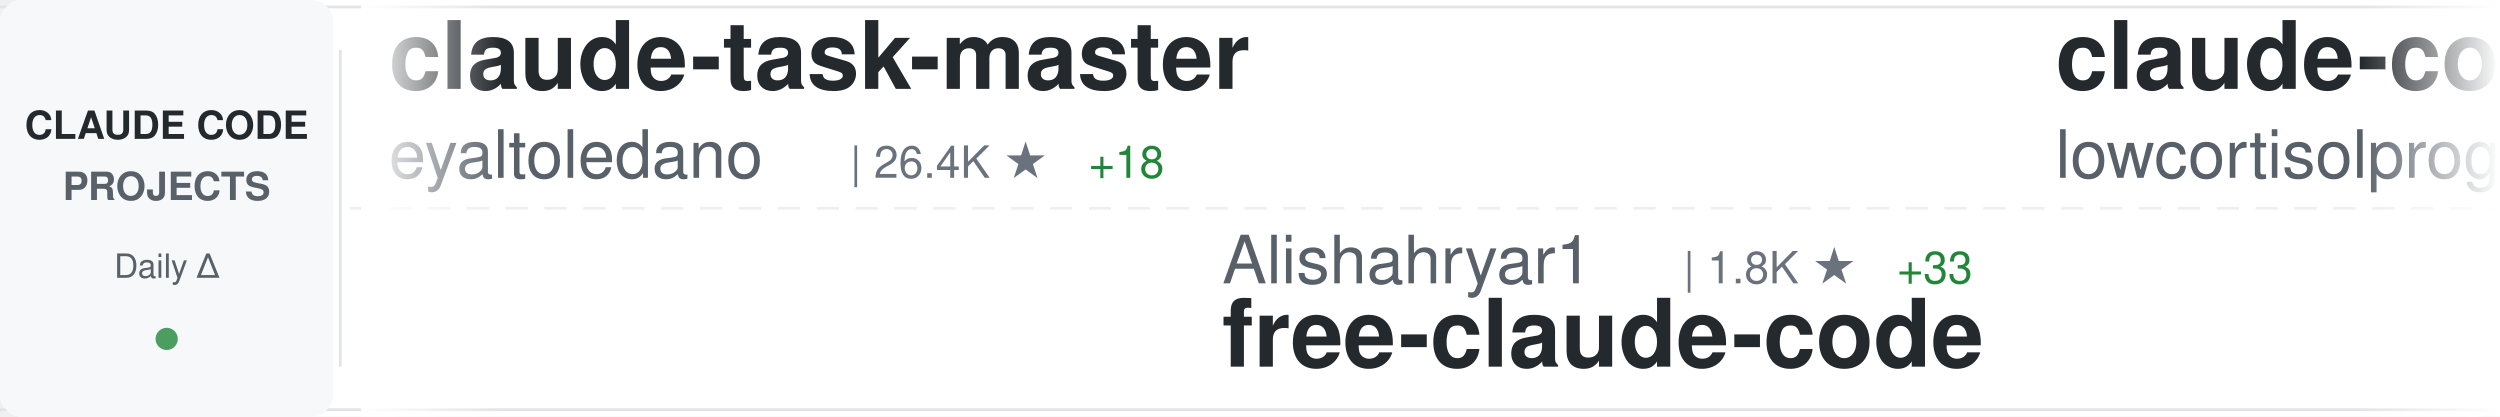
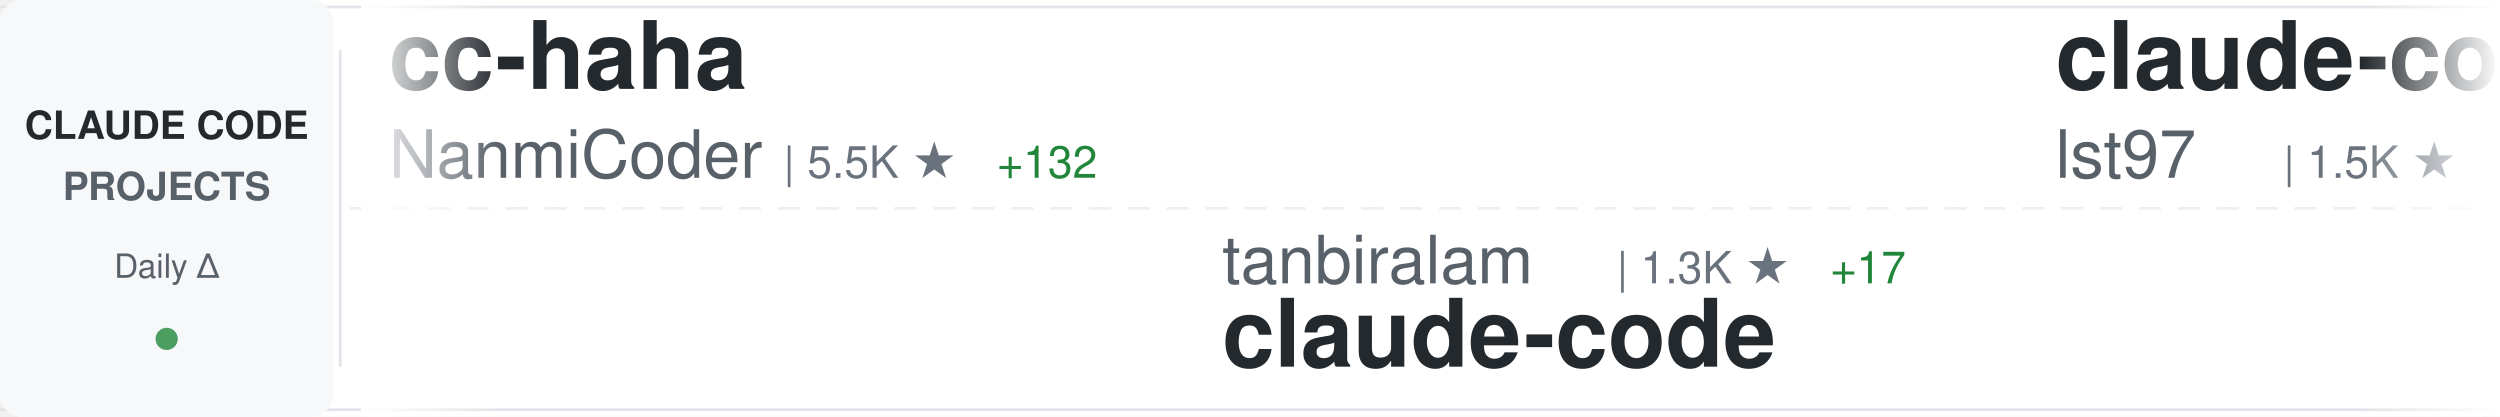
<svg xmlns="http://www.w3.org/2000/svg" width="900" height="150">
  <defs>
    <linearGradient id="awesomeLeftFade" x1="0%" y1="0%" x2="100%" y2="0%">
      <stop offset="0%" style="stop-color:#ffffff;stop-opacity:1" />
      <stop offset="100%" style="stop-color:#ffffff;stop-opacity:0" />
    </linearGradient>
    <linearGradient id="awesomeRightFade" x1="0%" y1="0%" x2="100%" y2="0%">
      <stop offset="0%" style="stop-color:#ffffff;stop-opacity:0" />
      <stop offset="100%" style="stop-color:#ffffff;stop-opacity:1" />
    </linearGradient>
  </defs>
  <rect width="900" height="150" fill="#ffffff" rx="8" />
  <rect x="0" y="2" width="900" height="1" fill="#e1e4e8" />
  <rect x="0" y="147" width="900" height="1" fill="#e1e4e8" />
  <line x1="0" y1="75" x2="900" y2="75" stroke="#e1e4e8" stroke-width="1" stroke-dasharray="8 6" opacity="0.6" />
  <rect x="0" y="0" width="120" height="150" fill="#f6f8fa" rx="8" />
  <text x="60" y="50" font-family="-apple-system, BlinkMacSystemFont, 'Segoe UI', Helvetica, Arial, sans-serif" font-size="14" font-weight="600" fill="#24292e" text-anchor="middle">CLAUDE CODE</text>
  <text x="60" y="72" font-family="-apple-system, BlinkMacSystemFont, 'Segoe UI', Helvetica, Arial, sans-serif" font-size="14" font-weight="600" fill="#586069" text-anchor="middle">PROJECTS</text>
  <text x="60" y="100" font-family="-apple-system, BlinkMacSystemFont, 'Segoe UI', Helvetica, Arial, sans-serif" font-size="12" font-weight="500" fill="#586069" text-anchor="middle">Daily Δ</text>
  <circle cx="60" cy="122" r="4" fill="#22863a" opacity="0.8" />
  <rect x="122" y="18" width="1" height="114" fill="#e1e4e8" />
  <clipPath id="awesomeTickerClip">
    <rect x="130" y="0" width="770" height="150" />
  </clipPath>
  <g clip-path="url(#awesomeTickerClip)">
    <g id="awesomeTickerItems">
      <animateTransform attributeName="transform" attributeType="XML" type="translate" from="0 0" to="-3000 0" dur="54s" repeatCount="indefinite" />
      <g transform="translate(0, 0)">
-         <text x="140" y="32" font-family="-apple-system, BlinkMacSystemFont, 'Segoe UI', Helvetica, Arial, sans-serif" font-size="34" font-weight="600" fill="#24292e">claude-task-master</text>
-         <text x="140" y="64" font-family="-apple-system, BlinkMacSystemFont, 'Segoe UI', Helvetica, Arial, sans-serif" font-size="24" font-weight="400" fill="#586069">eyaltoledano</text>
-         <text x="306" y="64" font-family="-apple-system, BlinkMacSystemFont, 'Segoe UI', Helvetica, Arial, sans-serif" font-size="16" font-weight="500" fill="#6a737d">| 26.4K ★</text>
-         <text x="392" y="64" font-family="-apple-system, BlinkMacSystemFont, 'Segoe UI', Helvetica, Arial, sans-serif" font-size="16" font-weight="500" fill="#22863a"> +18</text>
+         <text x="140" y="32" font-family="-apple-system, BlinkMacSystemFont, 'Segoe UI', Helvetica, Arial, sans-serif" font-size="34" font-weight="600" fill="#24292e">cc-haha</text>
+         <text x="140" y="64" font-family="-apple-system, BlinkMacSystemFont, 'Segoe UI', Helvetica, Arial, sans-serif" font-size="24" font-weight="400" fill="#586069">NanmiCoder</text>
+         <text x="282" y="64" font-family="-apple-system, BlinkMacSystemFont, 'Segoe UI', Helvetica, Arial, sans-serif" font-size="16" font-weight="500" fill="#6a737d">| 5.5K ★</text>
+         <text x="359" y="64" font-family="-apple-system, BlinkMacSystemFont, 'Segoe UI', Helvetica, Arial, sans-serif" font-size="16" font-weight="500" fill="#22863a"> +132</text>
      </g>
      <g transform="translate(300, 0)">
-         <text x="140" y="102" font-family="-apple-system, BlinkMacSystemFont, 'Segoe UI', Helvetica, Arial, sans-serif" font-size="24" font-weight="400" fill="#586069">Alishahryar1</text>
-         <text x="306" y="102" font-family="-apple-system, BlinkMacSystemFont, 'Segoe UI', Helvetica, Arial, sans-serif" font-size="16" font-weight="500" fill="#6a737d">| 1.8K ★</text>
-         <text x="383" y="102" font-family="-apple-system, BlinkMacSystemFont, 'Segoe UI', Helvetica, Arial, sans-serif" font-size="16" font-weight="500" fill="#22863a"> +33</text>
-         <text x="140" y="132" font-family="-apple-system, BlinkMacSystemFont, 'Segoe UI', Helvetica, Arial, sans-serif" font-size="34" font-weight="600" fill="#24292e">free-claude-code</text>
+         <text x="140" y="102" font-family="-apple-system, BlinkMacSystemFont, 'Segoe UI', Helvetica, Arial, sans-serif" font-size="24" font-weight="400" fill="#586069">tanbiralam</text>
+         <text x="282" y="102" font-family="-apple-system, BlinkMacSystemFont, 'Segoe UI', Helvetica, Arial, sans-serif" font-size="16" font-weight="500" fill="#6a737d">| 1.3K ★</text>
+         <text x="359" y="102" font-family="-apple-system, BlinkMacSystemFont, 'Segoe UI', Helvetica, Arial, sans-serif" font-size="16" font-weight="500" fill="#22863a"> +17</text>
+         <text x="140" y="132" font-family="-apple-system, BlinkMacSystemFont, 'Segoe UI', Helvetica, Arial, sans-serif" font-size="34" font-weight="600" fill="#24292e">claude-code</text>
      </g>
      <g transform="translate(600, 0)">
-         <text x="140" y="32" font-family="-apple-system, BlinkMacSystemFont, 'Segoe UI', Helvetica, Arial, sans-serif" font-size="34" font-weight="600" fill="#24292e">claude-code</text>
-         <text x="140" y="64" font-family="-apple-system, BlinkMacSystemFont, 'Segoe UI', Helvetica, Arial, sans-serif" font-size="24" font-weight="400" fill="#586069">lowcortisolprogrammer</text>
-         <text x="414" y="64" font-family="-apple-system, BlinkMacSystemFont, 'Segoe UI', Helvetica, Arial, sans-serif" font-size="16" font-weight="500" fill="#6a737d">| 170 ★</text>
-         <text x="482" y="64" font-family="-apple-system, BlinkMacSystemFont, 'Segoe UI', Helvetica, Arial, sans-serif" font-size="16" font-weight="500" fill="#22863a"> +1</text>
+         <text x="140" y="32" font-family="-apple-system, BlinkMacSystemFont, 'Segoe UI', Helvetica, Arial, sans-serif" font-size="34" font-weight="600" fill="#24292e">claude-code-sub-agents</text>
+         <text x="140" y="64" font-family="-apple-system, BlinkMacSystemFont, 'Segoe UI', Helvetica, Arial, sans-serif" font-size="24" font-weight="400" fill="#586069">lst97</text>
+         <text x="222" y="64" font-family="-apple-system, BlinkMacSystemFont, 'Segoe UI', Helvetica, Arial, sans-serif" font-size="16" font-weight="500" fill="#6a737d">| 1.5K ★</text>
+         <text x="299" y="64" font-family="-apple-system, BlinkMacSystemFont, 'Segoe UI', Helvetica, Arial, sans-serif" font-size="16" font-weight="500" fill="#22863a"> +1</text>
      </g>
      <g transform="translate(900, 0)">
-         <text x="140" y="102" font-family="-apple-system, BlinkMacSystemFont, 'Segoe UI', Helvetica, Arial, sans-serif" font-size="24" font-weight="400" fill="#586069">snarktank</text>
-         <text x="270" y="102" font-family="-apple-system, BlinkMacSystemFont, 'Segoe UI', Helvetica, Arial, sans-serif" font-size="16" font-weight="500" fill="#6a737d">| 14.6K ★</text>
-         <text x="356" y="102" font-family="-apple-system, BlinkMacSystemFont, 'Segoe UI', Helvetica, Arial, sans-serif" font-size="16" font-weight="500" fill="#22863a"> +73</text>
-         <text x="140" y="132" font-family="-apple-system, BlinkMacSystemFont, 'Segoe UI', Helvetica, Arial, sans-serif" font-size="34" font-weight="600" fill="#24292e">ralph</text>
+         <text x="140" y="102" font-family="-apple-system, BlinkMacSystemFont, 'Segoe UI', Helvetica, Arial, sans-serif" font-size="24" font-weight="400" fill="#586069">obra</text>
+         <text x="210" y="102" font-family="-apple-system, BlinkMacSystemFont, 'Segoe UI', Helvetica, Arial, sans-serif" font-size="16" font-weight="500" fill="#6a737d">| 140.7K ★</text>
+         <text x="305" y="102" font-family="-apple-system, BlinkMacSystemFont, 'Segoe UI', Helvetica, Arial, sans-serif" font-size="16" font-weight="500" fill="#22863a"> +2.0K</text>
+         <text x="140" y="132" font-family="-apple-system, BlinkMacSystemFont, 'Segoe UI', Helvetica, Arial, sans-serif" font-size="34" font-weight="600" fill="#24292e">superpowers</text>
      </g>
      <g transform="translate(1200, 0)">
-         <text x="140" y="32" font-family="-apple-system, BlinkMacSystemFont, 'Segoe UI', Helvetica, Arial, sans-serif" font-size="34" font-weight="600" fill="#24292e">sc-claude-code-files</text>
-         <text x="140" y="64" font-family="-apple-system, BlinkMacSystemFont, 'Segoe UI', Helvetica, Arial, sans-serif" font-size="24" font-weight="400" fill="#586069">https-deeplearning-ai</text>
-         <text x="414" y="64" font-family="-apple-system, BlinkMacSystemFont, 'Segoe UI', Helvetica, Arial, sans-serif" font-size="16" font-weight="500" fill="#6a737d">| 479 ★</text>
+         <text x="140" y="32" font-family="-apple-system, BlinkMacSystemFont, 'Segoe UI', Helvetica, Arial, sans-serif" font-size="34" font-weight="600" fill="#24292e">Claude-Code-x-OpenClaw-G...</text>
+         <text x="140" y="64" font-family="-apple-system, BlinkMacSystemFont, 'Segoe UI', Helvetica, Arial, sans-serif" font-size="24" font-weight="400" fill="#586069">KimYx0207</text>
+         <text x="270" y="64" font-family="-apple-system, BlinkMacSystemFont, 'Segoe UI', Helvetica, Arial, sans-serif" font-size="16" font-weight="500" fill="#6a737d">| 3.1K ★</text>
+         <text x="347" y="64" font-family="-apple-system, BlinkMacSystemFont, 'Segoe UI', Helvetica, Arial, sans-serif" font-size="16" font-weight="500" fill="#22863a"> +33</text>
      </g>
      <g transform="translate(1500, 0)">
-         <text x="140" y="102" font-family="-apple-system, BlinkMacSystemFont, 'Segoe UI', Helvetica, Arial, sans-serif" font-size="24" font-weight="400" fill="#586069">zebbern</text>
-         <text x="246" y="102" font-family="-apple-system, BlinkMacSystemFont, 'Segoe UI', Helvetica, Arial, sans-serif" font-size="16" font-weight="500" fill="#6a737d">| 3.9K ★</text>
-         <text x="323" y="102" font-family="-apple-system, BlinkMacSystemFont, 'Segoe UI', Helvetica, Arial, sans-serif" font-size="16" font-weight="500" fill="#22863a"> +5</text>
-         <text x="140" y="132" font-family="-apple-system, BlinkMacSystemFont, 'Segoe UI', Helvetica, Arial, sans-serif" font-size="34" font-weight="600" fill="#24292e">claude-code-guide</text>
+         <text x="140" y="102" font-family="-apple-system, BlinkMacSystemFont, 'Segoe UI', Helvetica, Arial, sans-serif" font-size="24" font-weight="400" fill="#586069">edmund-io</text>
+         <text x="270" y="102" font-family="-apple-system, BlinkMacSystemFont, 'Segoe UI', Helvetica, Arial, sans-serif" font-size="16" font-weight="500" fill="#6a737d">| 1.4K ★</text>
+         <text x="347" y="102" font-family="-apple-system, BlinkMacSystemFont, 'Segoe UI', Helvetica, Arial, sans-serif" font-size="16" font-weight="500" fill="#22863a"> +3</text>
+         <text x="140" y="132" font-family="-apple-system, BlinkMacSystemFont, 'Segoe UI', Helvetica, Arial, sans-serif" font-size="34" font-weight="600" fill="#24292e">edmunds-claude-code</text>
      </g>
      <g transform="translate(1800, 0)">
-         <text x="140" y="32" font-family="-apple-system, BlinkMacSystemFont, 'Segoe UI', Helvetica, Arial, sans-serif" font-size="34" font-weight="600" fill="#24292e">claude_code_bridge</text>
-         <text x="140" y="64" font-family="-apple-system, BlinkMacSystemFont, 'Segoe UI', Helvetica, Arial, sans-serif" font-size="24" font-weight="400" fill="#586069">bfly123</text>
-         <text x="246" y="64" font-family="-apple-system, BlinkMacSystemFont, 'Segoe UI', Helvetica, Arial, sans-serif" font-size="16" font-weight="500" fill="#6a737d">| 2.1K ★</text>
-         <text x="323" y="64" font-family="-apple-system, BlinkMacSystemFont, 'Segoe UI', Helvetica, Arial, sans-serif" font-size="16" font-weight="500" fill="#22863a"> +24</text>
+         <text x="140" y="32" font-family="-apple-system, BlinkMacSystemFont, 'Segoe UI', Helvetica, Arial, sans-serif" font-size="34" font-weight="600" fill="#24292e">claude-code</text>
+         <text x="140" y="64" font-family="-apple-system, BlinkMacSystemFont, 'Segoe UI', Helvetica, Arial, sans-serif" font-size="24" font-weight="400" fill="#586069">RishabhK103</text>
+         <text x="294" y="64" font-family="-apple-system, BlinkMacSystemFont, 'Segoe UI', Helvetica, Arial, sans-serif" font-size="16" font-weight="500" fill="#6a737d">| 52 ★</text>
+         <text x="353" y="64" font-family="-apple-system, BlinkMacSystemFont, 'Segoe UI', Helvetica, Arial, sans-serif" font-size="16" font-weight="500" fill="#22863a"> +3</text>
      </g>
      <g transform="translate(2100, 0)">
-         <text x="140" y="102" font-family="-apple-system, BlinkMacSystemFont, 'Segoe UI', Helvetica, Arial, sans-serif" font-size="24" font-weight="400" fill="#586069">FlorianBruniaux</text>
-         <text x="342" y="102" font-family="-apple-system, BlinkMacSystemFont, 'Segoe UI', Helvetica, Arial, sans-serif" font-size="16" font-weight="500" fill="#6a737d">| 3.1K ★</text>
-         <text x="419" y="102" font-family="-apple-system, BlinkMacSystemFont, 'Segoe UI', Helvetica, Arial, sans-serif" font-size="16" font-weight="500" fill="#22863a"> +52</text>
-         <text x="140" y="132" font-family="-apple-system, BlinkMacSystemFont, 'Segoe UI', Helvetica, Arial, sans-serif" font-size="34" font-weight="600" fill="#24292e">claude-code-ultimate-gui...</text>
+         <text x="140" y="102" font-family="-apple-system, BlinkMacSystemFont, 'Segoe UI', Helvetica, Arial, sans-serif" font-size="24" font-weight="400" fill="#586069">zstmfhy</text>
+         <text x="246" y="102" font-family="-apple-system, BlinkMacSystemFont, 'Segoe UI', Helvetica, Arial, sans-serif" font-size="16" font-weight="500" fill="#6a737d">| 190 ★</text>
+         <text x="314" y="102" font-family="-apple-system, BlinkMacSystemFont, 'Segoe UI', Helvetica, Arial, sans-serif" font-size="16" font-weight="500" fill="#22863a"> +2</text>
+         <text x="140" y="132" font-family="-apple-system, BlinkMacSystemFont, 'Segoe UI', Helvetica, Arial, sans-serif" font-size="34" font-weight="600" fill="#24292e">Claude-code</text>
      </g>
      <g transform="translate(2400, 0)">
-         <text x="140" y="32" font-family="-apple-system, BlinkMacSystemFont, 'Segoe UI', Helvetica, Arial, sans-serif" font-size="34" font-weight="600" fill="#24292e">Open-ClaudeCode</text>
-         <text x="140" y="64" font-family="-apple-system, BlinkMacSystemFont, 'Segoe UI', Helvetica, Arial, sans-serif" font-size="24" font-weight="400" fill="#586069">LING71671</text>
-         <text x="270" y="64" font-family="-apple-system, BlinkMacSystemFont, 'Segoe UI', Helvetica, Arial, sans-serif" font-size="16" font-weight="500" fill="#6a737d">| 688 ★</text>
-         <text x="338" y="64" font-family="-apple-system, BlinkMacSystemFont, 'Segoe UI', Helvetica, Arial, sans-serif" font-size="16" font-weight="500" fill="#22863a"> +19</text>
+         <text x="140" y="32" font-family="-apple-system, BlinkMacSystemFont, 'Segoe UI', Helvetica, Arial, sans-serif" font-size="34" font-weight="600" fill="#24292e">claude-skills</text>
+         <text x="140" y="64" font-family="-apple-system, BlinkMacSystemFont, 'Segoe UI', Helvetica, Arial, sans-serif" font-size="24" font-weight="400" fill="#586069">alirezarezvani</text>
+         <text x="330" y="64" font-family="-apple-system, BlinkMacSystemFont, 'Segoe UI', Helvetica, Arial, sans-serif" font-size="16" font-weight="500" fill="#6a737d">| 10.0K ★</text>
+         <text x="416" y="64" font-family="-apple-system, BlinkMacSystemFont, 'Segoe UI', Helvetica, Arial, sans-serif" font-size="16" font-weight="500" fill="#22863a"> +147</text>
      </g>
      <g transform="translate(2700, 0)">
-         <text x="140" y="102" font-family="-apple-system, BlinkMacSystemFont, 'Segoe UI', Helvetica, Arial, sans-serif" font-size="24" font-weight="400" fill="#586069">isboyjc</text>
-         <text x="246" y="102" font-family="-apple-system, BlinkMacSystemFont, 'Segoe UI', Helvetica, Arial, sans-serif" font-size="16" font-weight="500" fill="#6a737d">| 135 ★</text>
-         <text x="314" y="102" font-family="-apple-system, BlinkMacSystemFont, 'Segoe UI', Helvetica, Arial, sans-serif" font-size="16" font-weight="500" fill="#22863a"> +6</text>
+         <text x="140" y="102" font-family="-apple-system, BlinkMacSystemFont, 'Segoe UI', Helvetica, Arial, sans-serif" font-size="24" font-weight="400" fill="#586069">anthropics</text>
+         <text x="282" y="102" font-family="-apple-system, BlinkMacSystemFont, 'Segoe UI', Helvetica, Arial, sans-serif" font-size="16" font-weight="500" fill="#6a737d">| 16.3K ★</text>
+         <text x="368" y="102" font-family="-apple-system, BlinkMacSystemFont, 'Segoe UI', Helvetica, Arial, sans-serif" font-size="16" font-weight="500" fill="#22863a"> +119</text>
+         <text x="140" y="132" font-family="-apple-system, BlinkMacSystemFont, 'Segoe UI', Helvetica, Arial, sans-serif" font-size="34" font-weight="600" fill="#24292e">claude-plugins-official</text>
+       </g>
+       <g transform="translate(3000, 0)">
+         <text x="140" y="32" font-family="-apple-system, BlinkMacSystemFont, 'Segoe UI', Helvetica, Arial, sans-serif" font-size="34" font-weight="600" fill="#24292e">cc-haha</text>
+         <text x="140" y="64" font-family="-apple-system, BlinkMacSystemFont, 'Segoe UI', Helvetica, Arial, sans-serif" font-size="24" font-weight="400" fill="#586069">NanmiCoder</text>
+         <text x="282" y="64" font-family="-apple-system, BlinkMacSystemFont, 'Segoe UI', Helvetica, Arial, sans-serif" font-size="16" font-weight="500" fill="#6a737d">| 5.5K ★</text>
+         <text x="359" y="64" font-family="-apple-system, BlinkMacSystemFont, 'Segoe UI', Helvetica, Arial, sans-serif" font-size="16" font-weight="500" fill="#22863a"> +132</text>
+       </g>
+       <g transform="translate(3300, 0)">
+         <text x="140" y="102" font-family="-apple-system, BlinkMacSystemFont, 'Segoe UI', Helvetica, Arial, sans-serif" font-size="24" font-weight="400" fill="#586069">tanbiralam</text>
+         <text x="282" y="102" font-family="-apple-system, BlinkMacSystemFont, 'Segoe UI', Helvetica, Arial, sans-serif" font-size="16" font-weight="500" fill="#6a737d">| 1.3K ★</text>
+         <text x="359" y="102" font-family="-apple-system, BlinkMacSystemFont, 'Segoe UI', Helvetica, Arial, sans-serif" font-size="16" font-weight="500" fill="#22863a"> +17</text>
        <text x="140" y="132" font-family="-apple-system, BlinkMacSystemFont, 'Segoe UI', Helvetica, Arial, sans-serif" font-size="34" font-weight="600" fill="#24292e">claude-code</text>
      </g>
-       <g transform="translate(3000, 0)">
-         <text x="140" y="32" font-family="-apple-system, BlinkMacSystemFont, 'Segoe UI', Helvetica, Arial, sans-serif" font-size="34" font-weight="600" fill="#24292e">claude-task-master</text>
-         <text x="140" y="64" font-family="-apple-system, BlinkMacSystemFont, 'Segoe UI', Helvetica, Arial, sans-serif" font-size="24" font-weight="400" fill="#586069">eyaltoledano</text>
-         <text x="306" y="64" font-family="-apple-system, BlinkMacSystemFont, 'Segoe UI', Helvetica, Arial, sans-serif" font-size="16" font-weight="500" fill="#6a737d">| 26.4K ★</text>
-         <text x="392" y="64" font-family="-apple-system, BlinkMacSystemFont, 'Segoe UI', Helvetica, Arial, sans-serif" font-size="16" font-weight="500" fill="#22863a"> +18</text>
-       </g>
-       <g transform="translate(3300, 0)">
-         <text x="140" y="102" font-family="-apple-system, BlinkMacSystemFont, 'Segoe UI', Helvetica, Arial, sans-serif" font-size="24" font-weight="400" fill="#586069">Alishahryar1</text>
-         <text x="306" y="102" font-family="-apple-system, BlinkMacSystemFont, 'Segoe UI', Helvetica, Arial, sans-serif" font-size="16" font-weight="500" fill="#6a737d">| 1.8K ★</text>
-         <text x="383" y="102" font-family="-apple-system, BlinkMacSystemFont, 'Segoe UI', Helvetica, Arial, sans-serif" font-size="16" font-weight="500" fill="#22863a"> +33</text>
-         <text x="140" y="132" font-family="-apple-system, BlinkMacSystemFont, 'Segoe UI', Helvetica, Arial, sans-serif" font-size="34" font-weight="600" fill="#24292e">free-claude-code</text>
-       </g>
      <g transform="translate(3600, 0)">
-         <text x="140" y="32" font-family="-apple-system, BlinkMacSystemFont, 'Segoe UI', Helvetica, Arial, sans-serif" font-size="34" font-weight="600" fill="#24292e">claude-code</text>
-         <text x="140" y="64" font-family="-apple-system, BlinkMacSystemFont, 'Segoe UI', Helvetica, Arial, sans-serif" font-size="24" font-weight="400" fill="#586069">lowcortisolprogrammer</text>
-         <text x="414" y="64" font-family="-apple-system, BlinkMacSystemFont, 'Segoe UI', Helvetica, Arial, sans-serif" font-size="16" font-weight="500" fill="#6a737d">| 170 ★</text>
-         <text x="482" y="64" font-family="-apple-system, BlinkMacSystemFont, 'Segoe UI', Helvetica, Arial, sans-serif" font-size="16" font-weight="500" fill="#22863a"> +1</text>
+         <text x="140" y="32" font-family="-apple-system, BlinkMacSystemFont, 'Segoe UI', Helvetica, Arial, sans-serif" font-size="34" font-weight="600" fill="#24292e">claude-code-sub-agents</text>
+         <text x="140" y="64" font-family="-apple-system, BlinkMacSystemFont, 'Segoe UI', Helvetica, Arial, sans-serif" font-size="24" font-weight="400" fill="#586069">lst97</text>
+         <text x="222" y="64" font-family="-apple-system, BlinkMacSystemFont, 'Segoe UI', Helvetica, Arial, sans-serif" font-size="16" font-weight="500" fill="#6a737d">| 1.5K ★</text>
+         <text x="299" y="64" font-family="-apple-system, BlinkMacSystemFont, 'Segoe UI', Helvetica, Arial, sans-serif" font-size="16" font-weight="500" fill="#22863a"> +1</text>
      </g>
      <g transform="translate(3900, 0)">
-         <text x="140" y="102" font-family="-apple-system, BlinkMacSystemFont, 'Segoe UI', Helvetica, Arial, sans-serif" font-size="24" font-weight="400" fill="#586069">snarktank</text>
-         <text x="270" y="102" font-family="-apple-system, BlinkMacSystemFont, 'Segoe UI', Helvetica, Arial, sans-serif" font-size="16" font-weight="500" fill="#6a737d">| 14.6K ★</text>
-         <text x="356" y="102" font-family="-apple-system, BlinkMacSystemFont, 'Segoe UI', Helvetica, Arial, sans-serif" font-size="16" font-weight="500" fill="#22863a"> +73</text>
-         <text x="140" y="132" font-family="-apple-system, BlinkMacSystemFont, 'Segoe UI', Helvetica, Arial, sans-serif" font-size="34" font-weight="600" fill="#24292e">ralph</text>
+         <text x="140" y="102" font-family="-apple-system, BlinkMacSystemFont, 'Segoe UI', Helvetica, Arial, sans-serif" font-size="24" font-weight="400" fill="#586069">obra</text>
+         <text x="210" y="102" font-family="-apple-system, BlinkMacSystemFont, 'Segoe UI', Helvetica, Arial, sans-serif" font-size="16" font-weight="500" fill="#6a737d">| 140.7K ★</text>
+         <text x="305" y="102" font-family="-apple-system, BlinkMacSystemFont, 'Segoe UI', Helvetica, Arial, sans-serif" font-size="16" font-weight="500" fill="#22863a"> +2.0K</text>
+         <text x="140" y="132" font-family="-apple-system, BlinkMacSystemFont, 'Segoe UI', Helvetica, Arial, sans-serif" font-size="34" font-weight="600" fill="#24292e">superpowers</text>
      </g>
    </g>
  </g>
  <rect x="130" y="0" width="50" height="150" fill="url(#awesomeLeftFade)" />
  <rect x="850" y="0" width="50" height="150" fill="url(#awesomeRightFade)" />
</svg>
